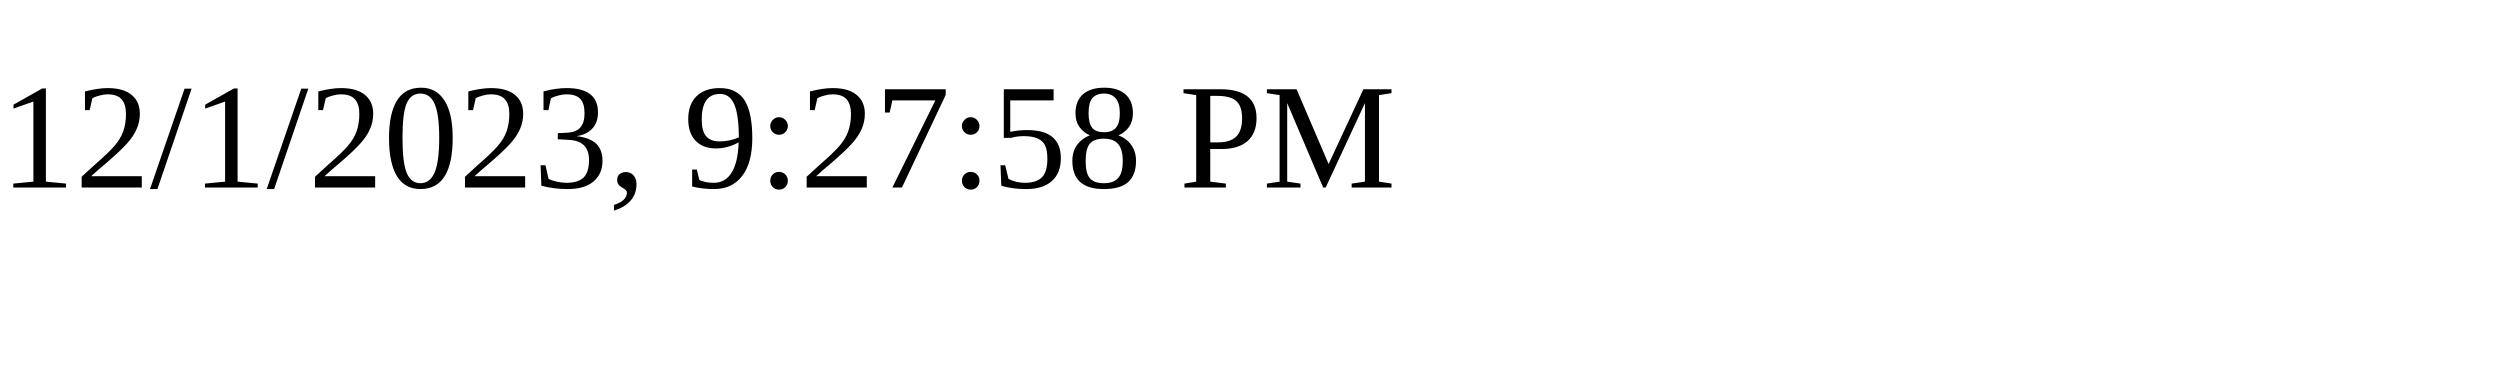
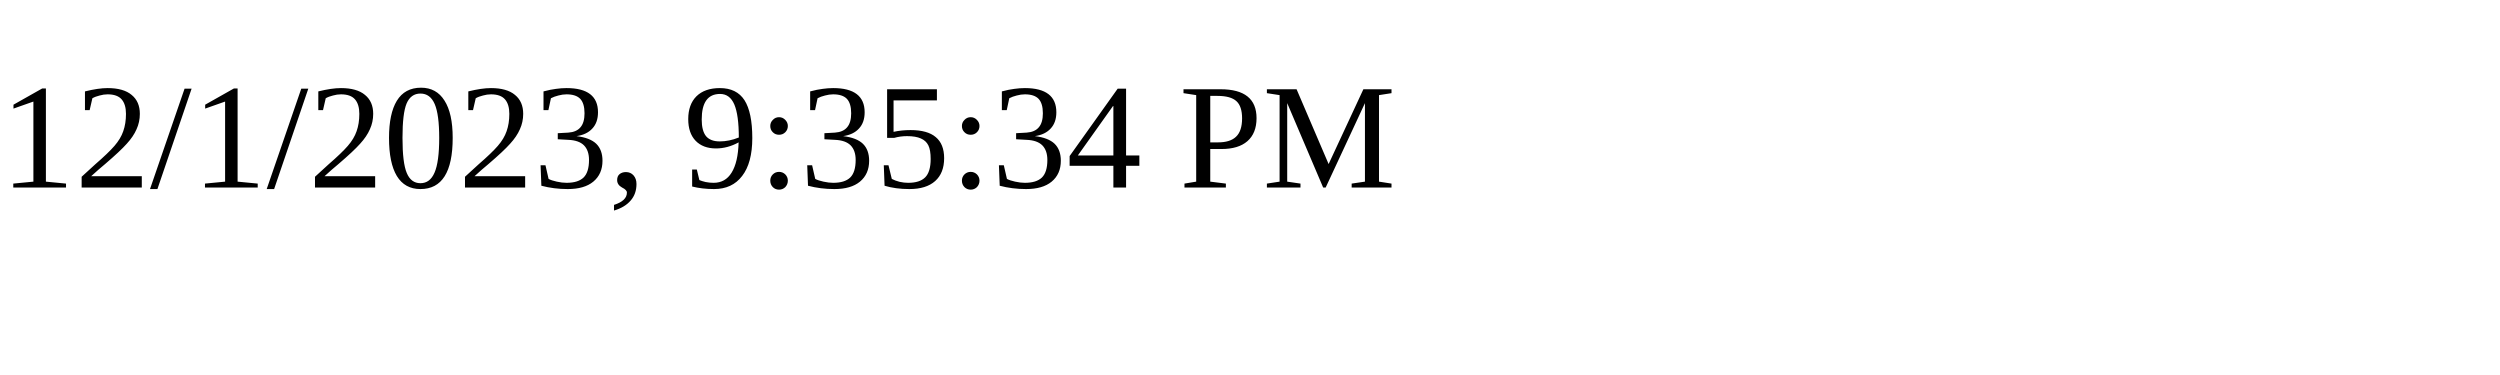
<svg xmlns="http://www.w3.org/2000/svg" height="30" width="200">
-   <text x="0" y="15">12/1/2023, 9:27:58 PM</text>
+   <text x="0" y="15">12/1/2023, 9:35:34 PM</text>
</svg>
